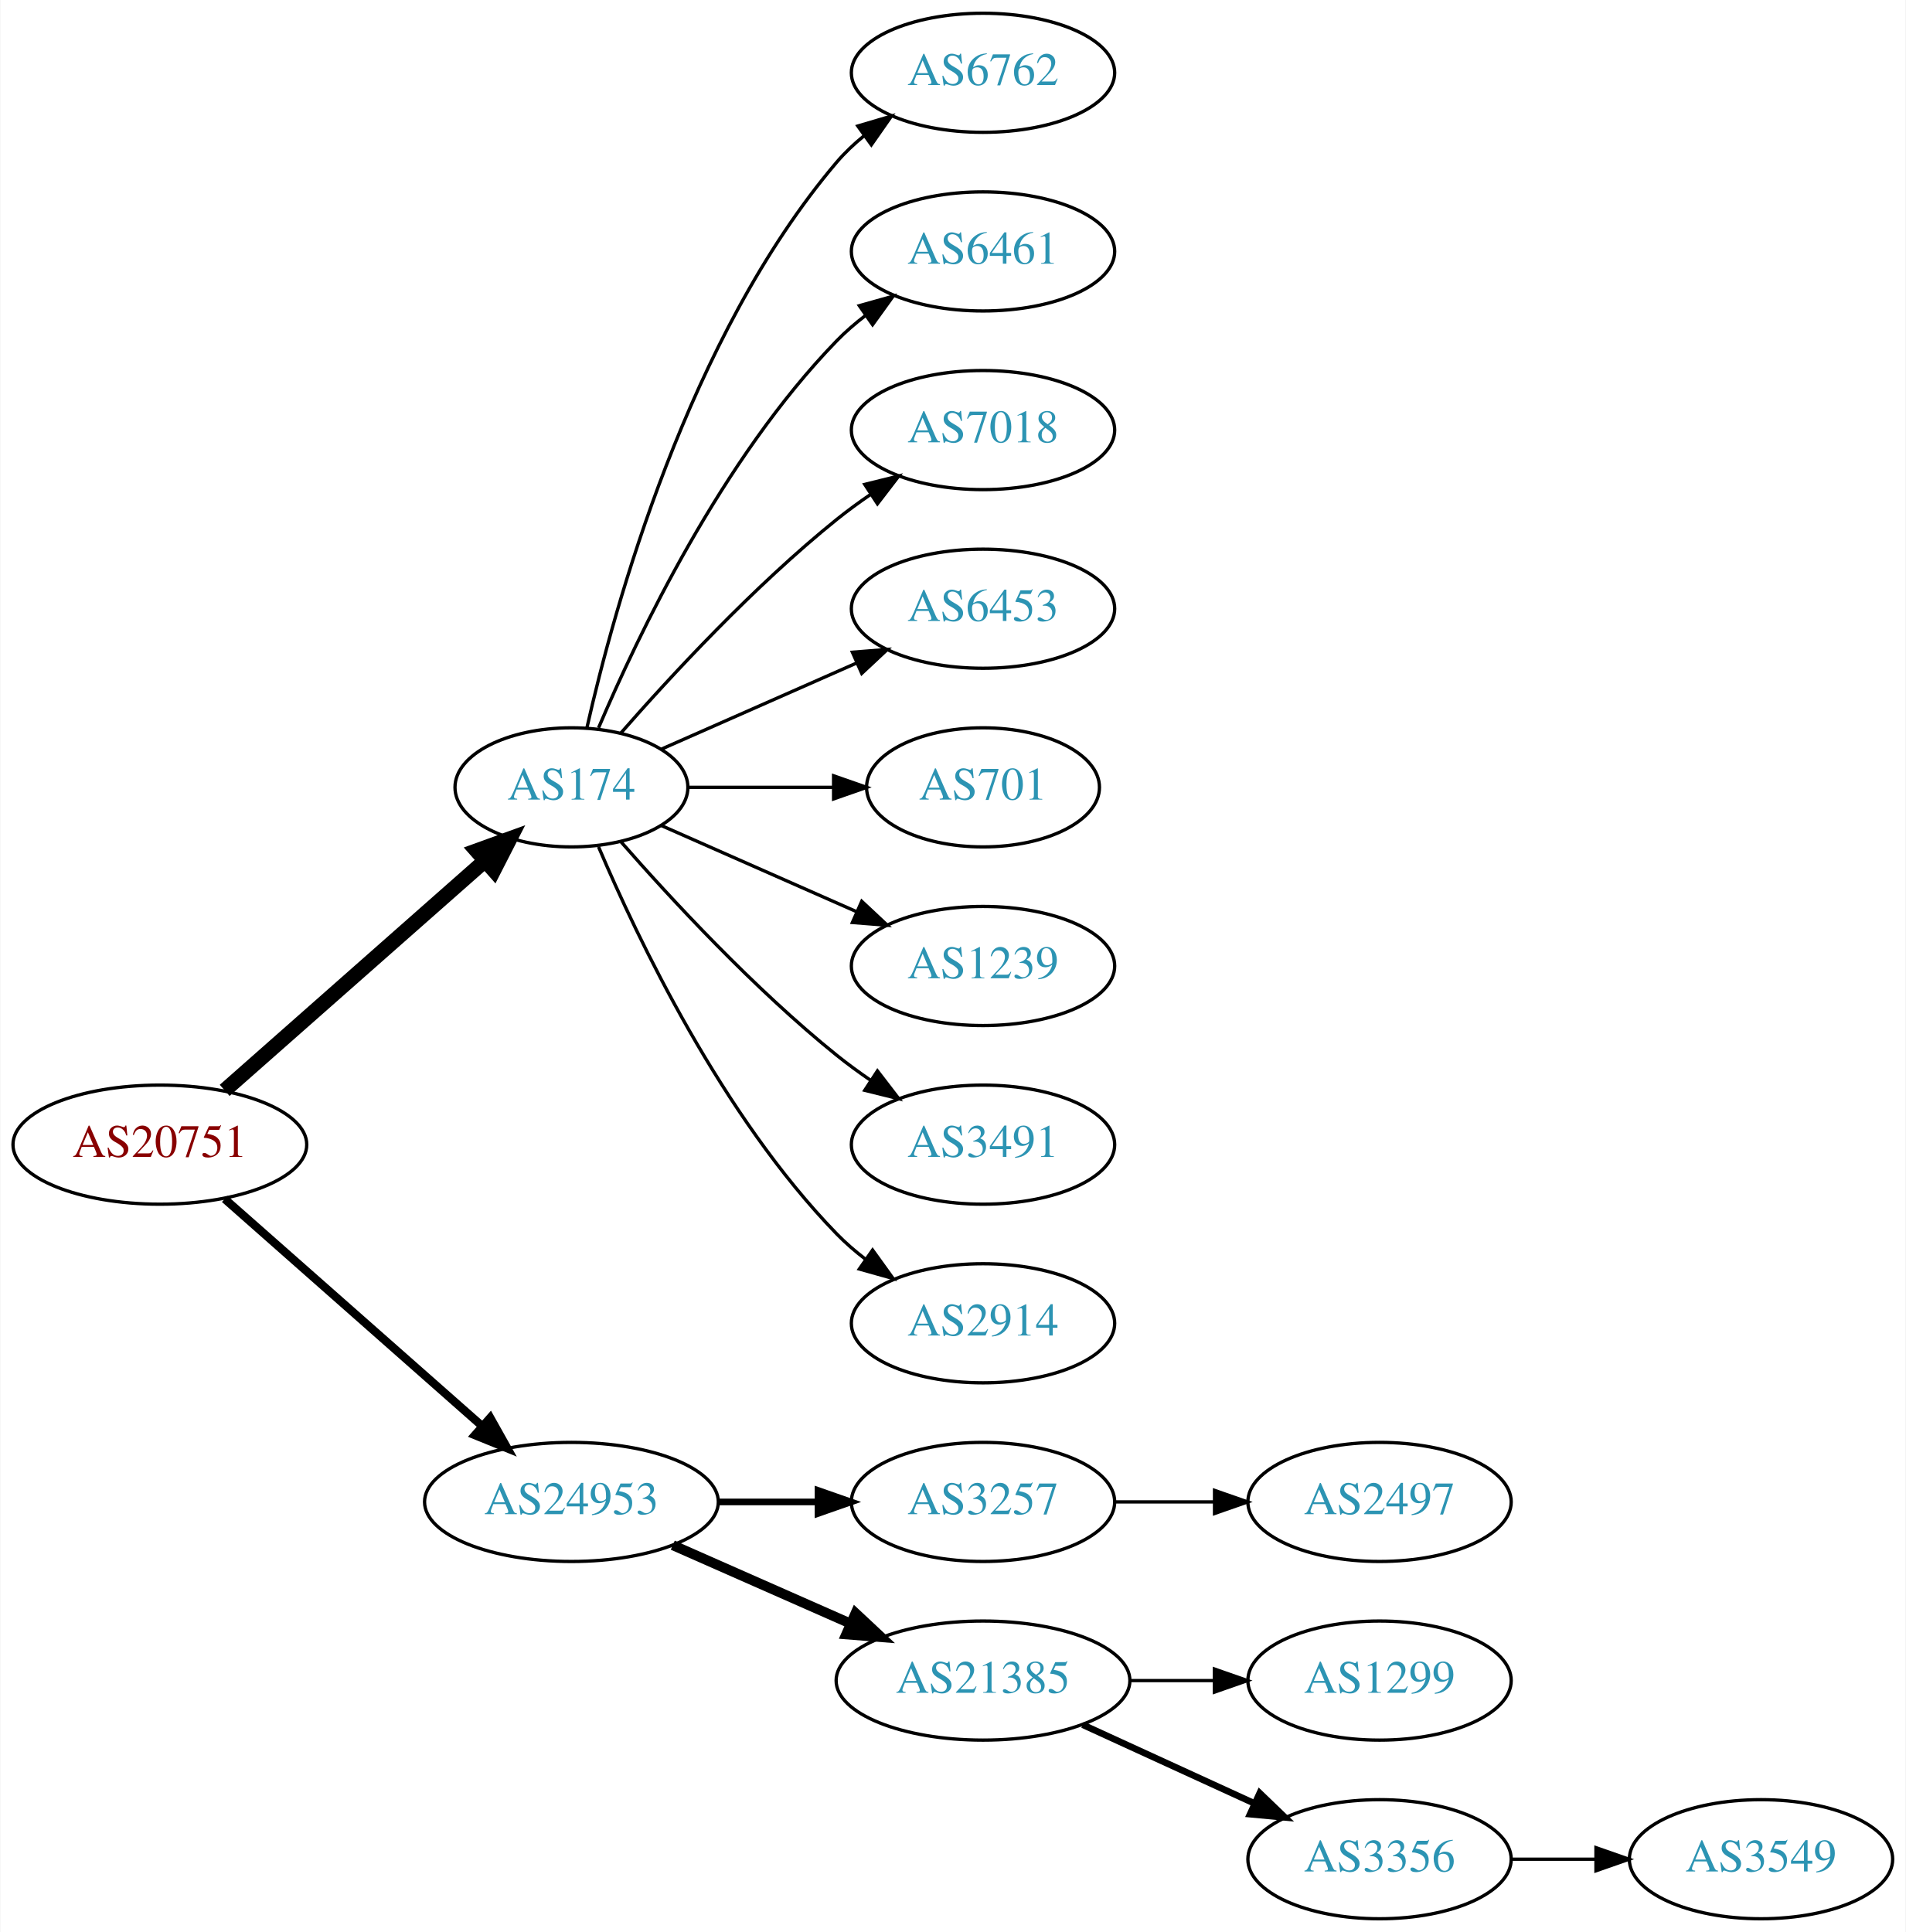
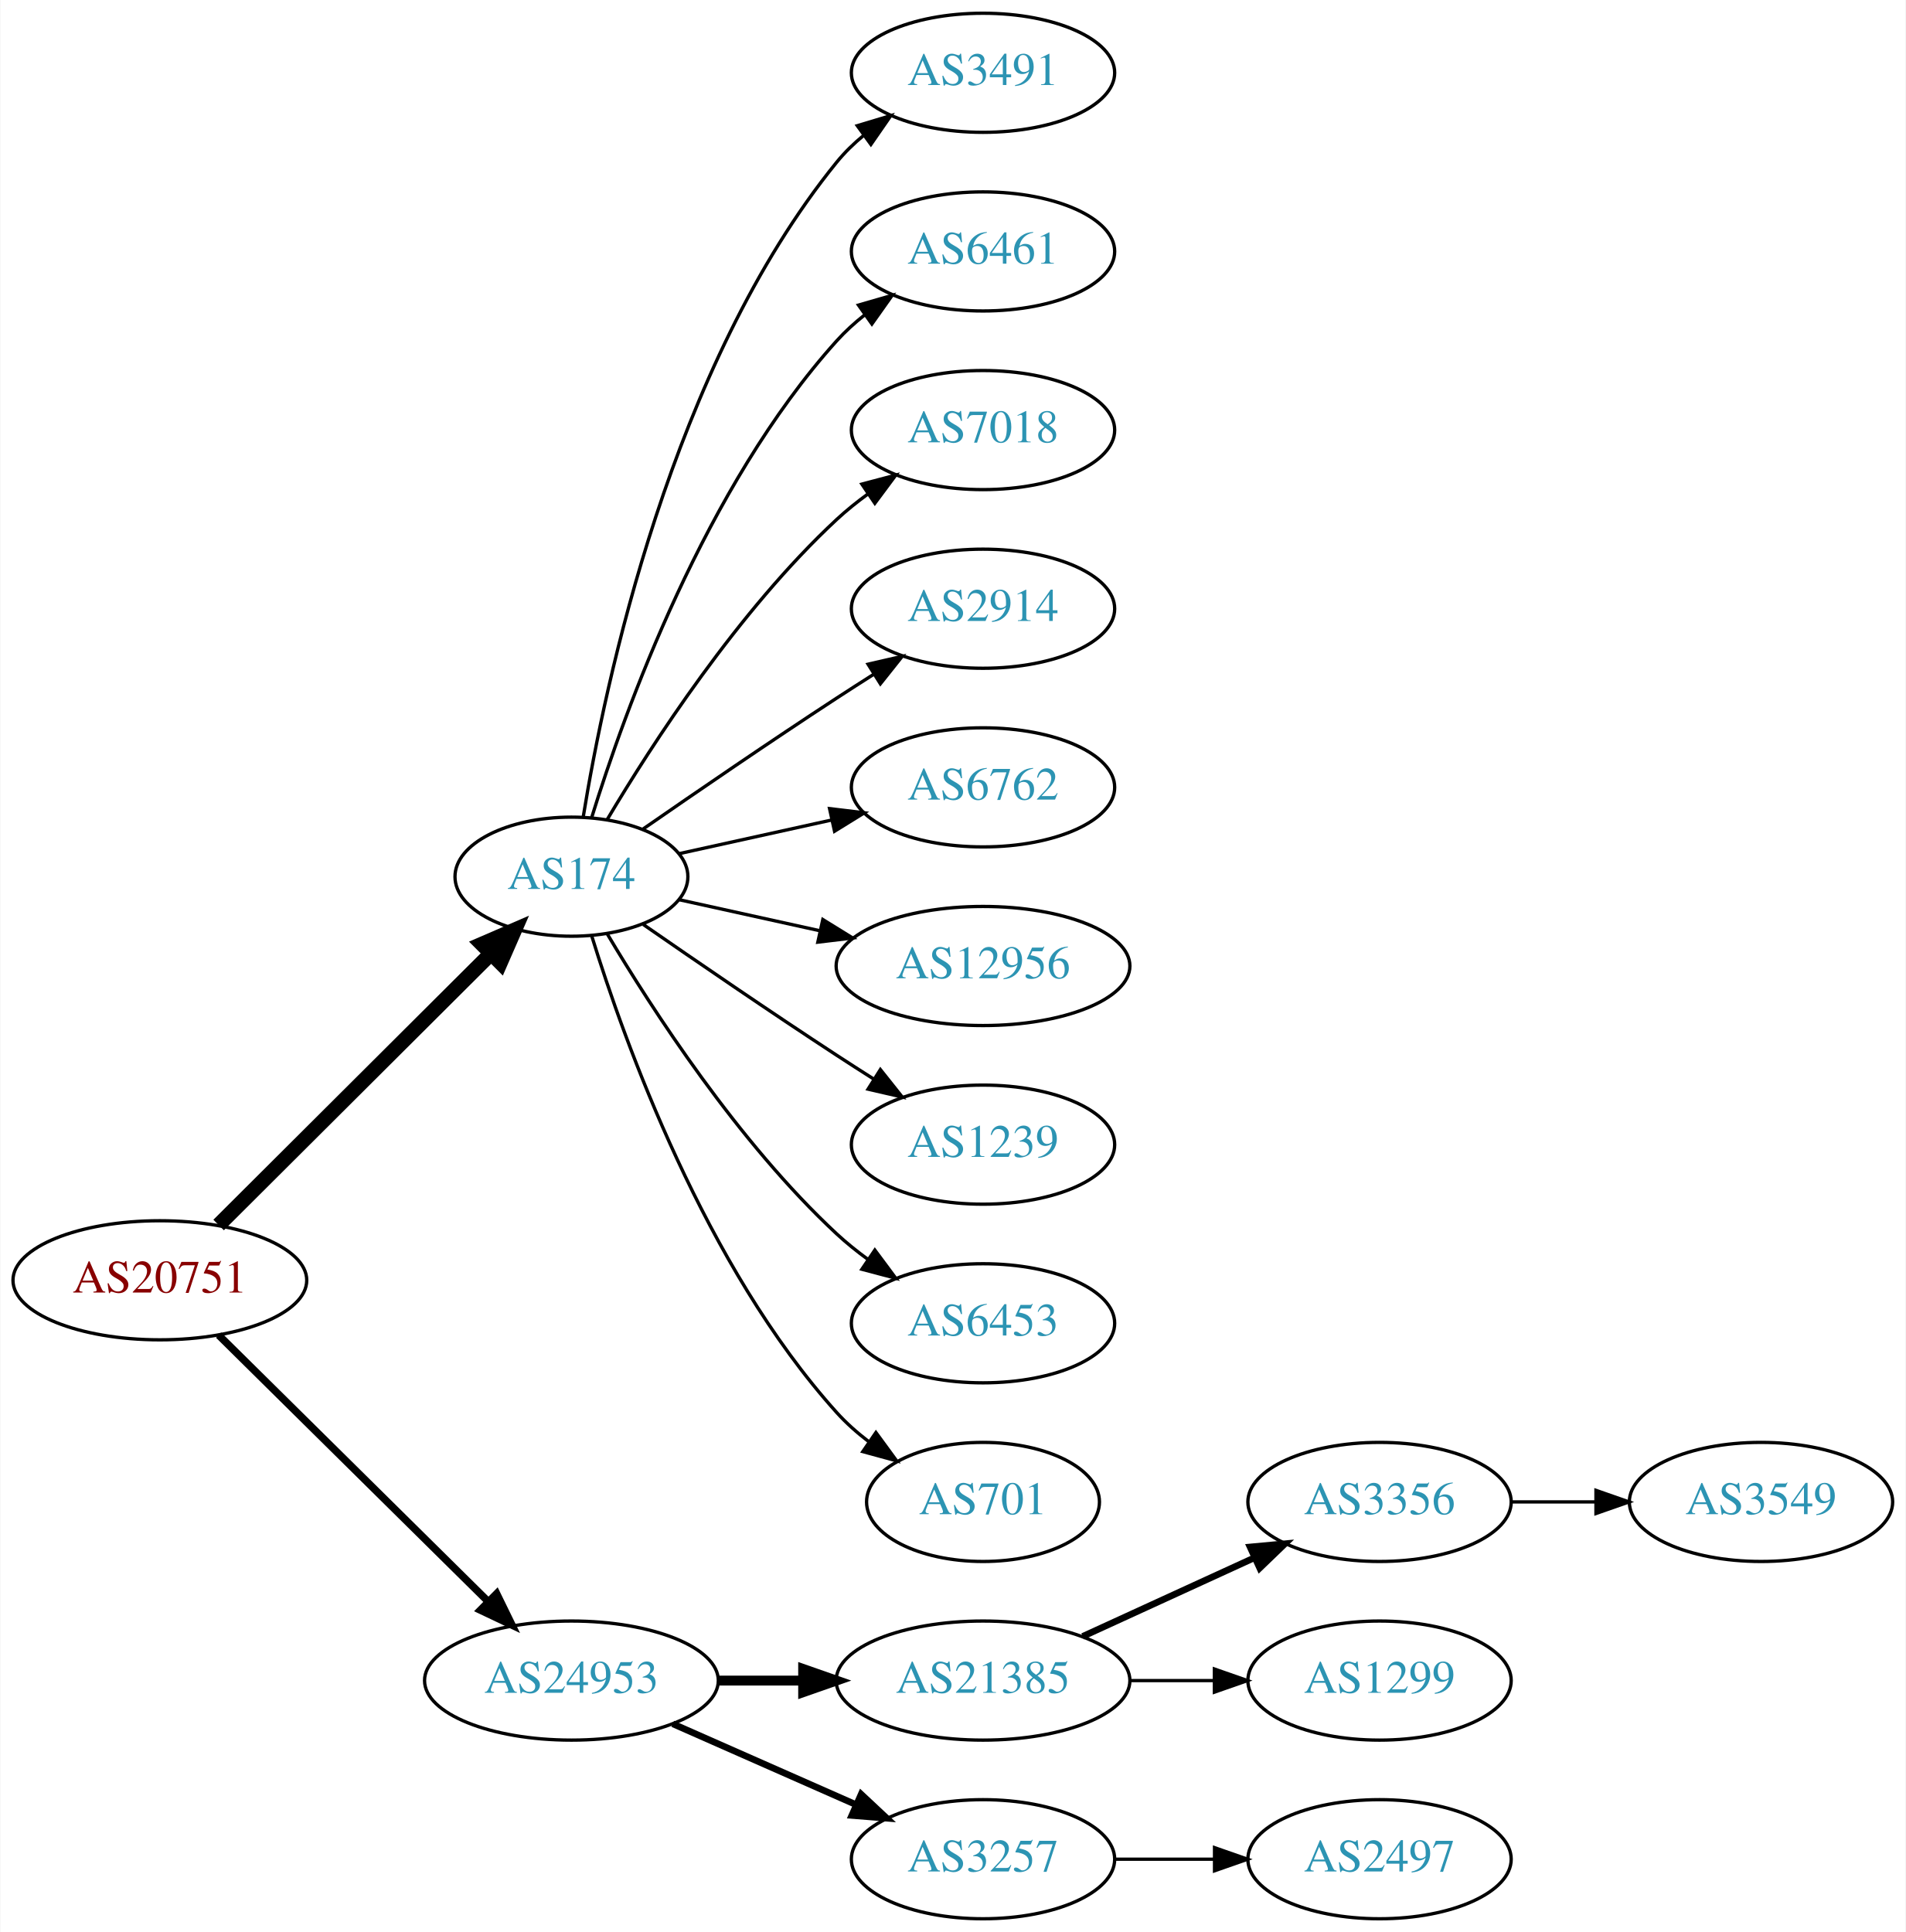
<svg xmlns="http://www.w3.org/2000/svg" xmlns:xlink="http://www.w3.org/1999/xlink" width="576pt" height="584pt" viewBox="0.00 0.00 575.76 584.00">
  <g id="graph0" class="graph" transform="scale(1 1) rotate(0) translate(4 580)">
    <polygon fill="white" stroke="none" points="-4,4 -4,-580 571.762,-580 571.762,4 -4,4" />
    <g id="node1" class="node">
      <g id="a_node1">
        <a xlink:href="/asn/20751" xlink:title="AS20751 ~ AZISTA GmbH [AT]">
-           <ellipse fill="#ffffff" stroke="black" cx="44.196" cy="-234" rx="44.393" ry="18" />
-           <text text-anchor="middle" x="44.196" y="-230.3" font-family="Times,serif" font-size="14.00" fill="#880000">AS20751</text>
+           <ellipse fill="#ffffff" stroke="black" cx="44.196" cy="-193" rx="44.393" ry="18" />
+           <text text-anchor="middle" x="44.196" y="-189.3" font-family="Times,serif" font-size="14.00" fill="#880000">AS20751</text>
        </a>
      </g>
    </g>
    <g id="node2" class="node">
      <g id="a_node2">
        <a xlink:href="/asn/174" xlink:title="AS174 ~ Cogent Communications [US]">
-           <ellipse fill="#ffffff" stroke="black" cx="168.588" cy="-342" rx="35.194" ry="18" />
-           <text text-anchor="middle" x="168.588" y="-338.3" font-family="Times,serif" font-size="14.00" fill="#2c94b3">AS174</text>
+           <ellipse fill="#ffffff" stroke="black" cx="168.588" cy="-315" rx="35.194" ry="18" />
+           <text text-anchor="middle" x="168.588" y="-311.3" font-family="Times,serif" font-size="14.00" fill="#2c94b3">AS174</text>
        </a>
      </g>
    </g>
    <g id="edge1" class="edge">
-       <path fill="none" stroke="black" stroke-width="4.5" d="M63.785,-250.403C84.722,-268.878 118.868,-299.009 142.24,-319.632" />
-       <polygon fill="black" stroke="black" stroke-width="4.5" points="139.914,-322.832 150.018,-326.496 145.125,-316.927 139.914,-322.832" />
+       <path fill="none" stroke="black" stroke-width="4.5" d="M61.958,-209.708C83.225,-230.907 120.026,-267.59 144.089,-291.576" />
+       <polygon fill="black" stroke="black" stroke-width="4.5" points="141.556,-294.611 151.418,-298.882 147.116,-289.034 141.556,-294.611" />
    </g>
    <g id="node3" class="node">
      <g id="a_node3">
        <a xlink:href="/asn/24953" xlink:title="AS24953 ~ AS MACRO: AS-24953 (customers) [AT]">
-           <ellipse fill="#ffffff" stroke="black" cx="168.588" cy="-126" rx="44.393" ry="18" />
-           <text text-anchor="middle" x="168.588" y="-122.3" font-family="Times,serif" font-size="14.00" fill="#2c94b3">AS24953</text>
+           <ellipse fill="#ffffff" stroke="black" cx="168.588" cy="-72" rx="44.393" ry="18" />
+           <text text-anchor="middle" x="168.588" y="-68.3" font-family="Times,serif" font-size="14.00" fill="#2c94b3">AS24953</text>
        </a>
      </g>
    </g>
    <g id="edge2" class="edge">
-       <path fill="none" stroke="black" stroke-width="2.5" d="M63.785,-217.597C84.482,-199.333 118.089,-169.678 141.434,-149.079" />
-       <polygon fill="black" stroke="black" stroke-width="2.5" points="144.043,-151.444 149.226,-142.203 139.412,-146.195 144.043,-151.444" />
+       <path fill="none" stroke="black" stroke-width="2.25" d="M61.958,-176.429C82.989,-155.637 119.21,-119.828 143.282,-96.029" />
+       <polygon fill="black" stroke="black" stroke-width="2.25" points="145.986,-98.278 150.636,-88.759 141.064,-93.3 145.986,-98.278" />
    </g>
    <g id="node4" class="node">
      <g id="a_node4">
-         <a xlink:href="/asn/6762" xlink:title="AS6762 ~ TELECOM ITALIA SPARKLE S.p.A. [IT]">
+         <a xlink:href="/asn/3491" xlink:title="AS3491 ~ PCCW Global, Inc. [US]">
          <ellipse fill="#ffffff" stroke="black" cx="292.98" cy="-558" rx="39.794" ry="18" />
-           <text text-anchor="middle" x="292.98" y="-554.3" font-family="Times,serif" font-size="14.00" fill="#2c94b3">AS6762</text>
+           <text text-anchor="middle" x="292.98" y="-554.3" font-family="Times,serif" font-size="14.00" fill="#2c94b3">AS3491</text>
        </a>
      </g>
    </g>
    <g id="edge3" class="edge">
-       <path fill="none" stroke="black" d="M173.282,-360.075C181.422,-396.148 203.855,-478.14 248.784,-531 251.219,-533.864 254.035,-536.521 257.04,-538.961" />
-       <polygon fill="black" stroke="black" points="255.139,-541.905 265.3,-544.906 259.228,-536.224 255.139,-541.905" />
+       <path fill="none" stroke="black" d="M172.169,-333.178C178.624,-372.997 198.695,-469.286 248.784,-531 251.153,-533.918 253.926,-536.612 256.903,-539.075" />
+       <polygon fill="black" stroke="black" points="254.978,-542.003 265.125,-545.052 259.094,-536.341 254.978,-542.003" />
    </g>
    <g id="node5" class="node">
      <g id="a_node5">
        <a xlink:href="/asn/6461" xlink:title="AS6461 ~ Zayo Bandwidth [US]">
          <ellipse fill="#ffffff" stroke="black" cx="292.98" cy="-504" rx="39.794" ry="18" />
          <text text-anchor="middle" x="292.98" y="-500.3" font-family="Times,serif" font-size="14.00" fill="#2c94b3">AS6461</text>
        </a>
      </g>
    </g>
    <g id="edge4" class="edge">
-       <path fill="none" stroke="black" d="M176.779,-359.975C188.546,-387.682 214.12,-441.348 248.784,-477 251.404,-479.695 254.345,-482.239 257.428,-484.608" />
-       <polygon fill="black" stroke="black" points="255.594,-487.597 265.796,-490.455 259.603,-481.859 255.594,-487.597" />
+       <path fill="none" stroke="black" d="M174.726,-332.94C184.629,-364.979 208.966,-432.812 248.784,-477 251.3,-479.792 254.172,-482.401 257.211,-484.812" />
+       <polygon fill="black" stroke="black" points="255.34,-487.776 265.519,-490.715 259.394,-482.07 255.34,-487.776" />
    </g>
    <g id="node6" class="node">
      <g id="a_node6">
        <a xlink:href="/asn/7018" xlink:title="AS7018 ~ AT&amp;T Services, Inc. [US]">
          <ellipse fill="#ffffff" stroke="black" cx="292.98" cy="-450" rx="39.794" ry="18" />
          <text text-anchor="middle" x="292.98" y="-446.3" font-family="Times,serif" font-size="14.00" fill="#2c94b3">AS7018</text>
        </a>
      </g>
    </g>
    <g id="edge5" class="edge">
-       <path fill="none" stroke="black" d="M183.462,-358.345C198.532,-375.559 223.81,-402.901 248.784,-423 252.04,-425.62 255.565,-428.192 259.149,-430.646" />
-       <polygon fill="black" stroke="black" points="257.237,-433.577 267.522,-436.121 261.068,-427.719 257.237,-433.577" />
+       <path fill="none" stroke="black" d="M179.401,-332.279C192.907,-355.011 218.967,-395.314 248.784,-423 251.691,-425.699 254.904,-428.28 258.228,-430.703" />
+       <polygon fill="black" stroke="black" points="256.363,-433.667 266.606,-436.375 260.287,-427.87 256.363,-433.667" />
    </g>
    <g id="node7" class="node">
      <g id="a_node7">
-         <a xlink:href="/asn/6453" xlink:title="AS6453 ~ TATA COMMUNICATIONS (AMERICA) INC [US]">
+         <a xlink:href="/asn/2914" xlink:title="AS2914 ~ NTT America, Inc. [US]">
          <ellipse fill="#ffffff" stroke="black" cx="292.98" cy="-396" rx="39.794" ry="18" />
-           <text text-anchor="middle" x="292.98" y="-392.3" font-family="Times,serif" font-size="14.00" fill="#2c94b3">AS6453</text>
+           <text text-anchor="middle" x="292.98" y="-392.3" font-family="Times,serif" font-size="14.00" fill="#2c94b3">AS2914</text>
        </a>
      </g>
    </g>
    <g id="edge6" class="edge">
-       <path fill="none" stroke="black" d="M195.844,-353.584C213.03,-361.167 235.743,-371.188 254.777,-379.586" />
-       <polygon fill="black" stroke="black" points="253.503,-382.849 264.065,-383.684 256.329,-376.445 253.503,-382.849" />
+       <path fill="none" stroke="black" d="M190.279,-329.44C206.17,-340.449 228.721,-355.897 248.784,-369 252.366,-371.339 256.137,-373.759 259.897,-376.144" />
+       <polygon fill="black" stroke="black" points="258.23,-379.231 268.558,-381.596 261.959,-373.307 258.23,-379.231" />
    </g>
    <g id="node8" class="node">
      <g id="a_node8">
-         <a xlink:href="/asn/701" xlink:title="AS701 ~ UUNET [US]">
-           <ellipse fill="#ffffff" stroke="black" cx="292.98" cy="-342" rx="35.194" ry="18" />
-           <text text-anchor="middle" x="292.98" y="-338.3" font-family="Times,serif" font-size="14.00" fill="#2c94b3">AS701</text>
+         <a xlink:href="/asn/6762" xlink:title="AS6762 ~ TELECOM ITALIA SPARKLE S.p.A. [IT]">
+           <ellipse fill="#ffffff" stroke="black" cx="292.98" cy="-342" rx="39.794" ry="18" />
+           <text text-anchor="middle" x="292.98" y="-338.3" font-family="Times,serif" font-size="14.00" fill="#2c94b3">AS6762</text>
        </a>
      </g>
    </g>
    <g id="edge7" class="edge">
-       <path fill="none" stroke="black" d="M204.007,-342C217.548,-342 233.268,-342 247.642,-342" />
-       <polygon fill="black" stroke="black" points="247.82,-345.5 257.82,-342 247.82,-338.5 247.82,-345.5" />
+       <path fill="none" stroke="black" d="M201.107,-321.953C215.168,-325.055 231.986,-328.765 247.31,-332.146" />
+       <polygon fill="black" stroke="black" points="246.601,-335.573 257.12,-334.31 248.109,-328.738 246.601,-335.573" />
    </g>
    <g id="node9" class="node">
      <g id="a_node9">
-         <a xlink:href="/asn/1239" xlink:title="AS1239 ~ Sprint [US]">
-           <ellipse fill="#ffffff" stroke="black" cx="292.98" cy="-288" rx="39.794" ry="18" />
-           <text text-anchor="middle" x="292.98" y="-284.3" font-family="Times,serif" font-size="14.00" fill="#2c94b3">AS1239</text>
+         <a xlink:href="/asn/12956" xlink:title="AS12956 ~ TELXIUS [ES]">
+           <ellipse fill="#ffffff" stroke="black" cx="292.98" cy="-288" rx="44.393" ry="18" />
+           <text text-anchor="middle" x="292.98" y="-284.3" font-family="Times,serif" font-size="14.00" fill="#2c94b3">AS12956</text>
        </a>
      </g>
    </g>
    <g id="edge8" class="edge">
-       <path fill="none" stroke="black" d="M195.844,-330.416C213.03,-322.833 235.743,-312.812 254.777,-304.414" />
-       <polygon fill="black" stroke="black" points="256.329,-307.555 264.065,-300.316 253.503,-301.151 256.329,-307.555" />
+       <path fill="none" stroke="black" d="M201.107,-308.047C213.988,-305.205 229.183,-301.853 243.424,-298.712" />
+       <polygon fill="black" stroke="black" points="244.566,-302.044 253.577,-296.472 243.058,-295.208 244.566,-302.044" />
    </g>
    <g id="node10" class="node">
      <g id="a_node10">
-         <a xlink:href="/asn/3491" xlink:title="AS3491 ~ PCCW Global, Inc. [US]">
+         <a xlink:href="/asn/1239" xlink:title="AS1239 ~ Sprint [US]">
          <ellipse fill="#ffffff" stroke="black" cx="292.98" cy="-234" rx="39.794" ry="18" />
-           <text text-anchor="middle" x="292.98" y="-230.3" font-family="Times,serif" font-size="14.00" fill="#2c94b3">AS3491</text>
+           <text text-anchor="middle" x="292.98" y="-230.3" font-family="Times,serif" font-size="14.00" fill="#2c94b3">AS1239</text>
        </a>
      </g>
    </g>
    <g id="edge9" class="edge">
-       <path fill="none" stroke="black" d="M183.462,-325.655C198.532,-308.441 223.81,-281.099 248.784,-261 252.04,-258.38 255.565,-255.808 259.149,-253.354" />
-       <polygon fill="black" stroke="black" points="261.068,-256.281 267.522,-247.879 257.237,-250.423 261.068,-256.281" />
+       <path fill="none" stroke="black" d="M190.279,-300.56C206.17,-289.551 228.721,-274.103 248.784,-261 252.366,-258.661 256.137,-256.241 259.897,-253.856" />
+       <polygon fill="black" stroke="black" points="261.959,-256.693 268.558,-248.404 258.23,-250.769 261.959,-256.693" />
    </g>
    <g id="node11" class="node">
      <g id="a_node11">
-         <a xlink:href="/asn/2914" xlink:title="AS2914 ~ NTT America, Inc. [US]">
+         <a xlink:href="/asn/6453" xlink:title="AS6453 ~ TATA COMMUNICATIONS (AMERICA) INC [US]">
          <ellipse fill="#ffffff" stroke="black" cx="292.98" cy="-180" rx="39.794" ry="18" />
-           <text text-anchor="middle" x="292.98" y="-176.3" font-family="Times,serif" font-size="14.00" fill="#2c94b3">AS2914</text>
+           <text text-anchor="middle" x="292.98" y="-176.3" font-family="Times,serif" font-size="14.00" fill="#2c94b3">AS6453</text>
        </a>
      </g>
    </g>
    <g id="edge10" class="edge">
-       <path fill="none" stroke="black" d="M176.779,-324.025C188.546,-296.318 214.12,-242.652 248.784,-207 251.404,-204.305 254.345,-201.761 257.428,-199.392" />
-       <polygon fill="black" stroke="black" points="259.603,-202.141 265.796,-193.545 255.594,-196.403 259.603,-202.141" />
+       <path fill="none" stroke="black" d="M179.401,-297.721C192.907,-274.989 218.967,-234.686 248.784,-207 251.691,-204.301 254.904,-201.72 258.228,-199.297" />
+       <polygon fill="black" stroke="black" points="260.287,-202.13 266.606,-193.625 256.363,-196.333 260.287,-202.13" />
    </g>
    <g id="node12" class="node">
      <g id="a_node12">
-         <a xlink:href="/asn/3257" xlink:title="AS3257 ~ GTT [DE]">
-           <ellipse fill="#ffffff" stroke="black" cx="292.98" cy="-126" rx="39.794" ry="18" />
-           <text text-anchor="middle" x="292.98" y="-122.3" font-family="Times,serif" font-size="14.00" fill="#2c94b3">AS3257</text>
+         <a xlink:href="/asn/701" xlink:title="AS701 ~ UUNET [US]">
+           <ellipse fill="#ffffff" stroke="black" cx="292.98" cy="-126" rx="35.194" ry="18" />
+           <text text-anchor="middle" x="292.98" y="-122.3" font-family="Times,serif" font-size="14.00" fill="#2c94b3">AS701</text>
        </a>
      </g>
    </g>
    <g id="edge11" class="edge">
-       <path fill="none" stroke="black" stroke-width="2" d="M213.084,-126C222.773,-126 233.11,-126 243.002,-126" />
-       <polygon fill="black" stroke="black" stroke-width="2" points="243.105,-129.5 253.105,-126 243.105,-122.5 243.105,-129.5" />
+       <path fill="none" stroke="black" d="M174.726,-297.06C184.629,-265.021 208.966,-197.188 248.784,-153 251.648,-149.822 254.972,-146.881 258.48,-144.2" />
+       <polygon fill="black" stroke="black" points="260.613,-146.982 266.869,-138.431 256.646,-141.214 260.613,-146.982" />
    </g>
    <g id="node13" class="node">
      <g id="a_node13">
        <a xlink:href="/asn/21385" xlink:title="AS21385 ~ Trusted Network GmbH [DE]">
          <ellipse fill="#ffffff" stroke="black" cx="292.98" cy="-72" rx="44.393" ry="18" />
          <text text-anchor="middle" x="292.98" y="-68.3" font-family="Times,serif" font-size="14.00" fill="#2c94b3">AS21385</text>
        </a>
      </g>
    </g>
    <g id="edge12" class="edge">
-       <path fill="none" stroke="black" stroke-width="3" d="M199.216,-112.928C215.333,-105.817 235.473,-96.931 252.865,-89.258" />
-       <polygon fill="black" stroke="black" stroke-width="3" points="254.465,-92.377 262.201,-85.139 251.639,-85.973 254.465,-92.377" />
+       <path fill="none" stroke="black" stroke-width="3" d="M213.084,-72C221.29,-72 229.961,-72 238.434,-72" />
+       <polygon fill="black" stroke="black" stroke-width="3" points="238.625,-75.5 248.625,-72 238.625,-68.5 238.625,-75.5" />
    </g>
    <g id="node14" class="node">
      <g id="a_node14">
-         <a xlink:href="/asn/2497" xlink:title="AS2497 ~ Internet Initiative Japan Inc. [JP]">
-           <ellipse fill="#ffffff" stroke="black" cx="412.823" cy="-126" rx="39.794" ry="18" />
-           <text text-anchor="middle" x="412.823" y="-122.3" font-family="Times,serif" font-size="14.00" fill="#2c94b3">AS2497</text>
+         <a xlink:href="/asn/3257" xlink:title="AS3257 ~ GTT [DE]">
+           <ellipse fill="#ffffff" stroke="black" cx="292.98" cy="-18" rx="39.794" ry="18" />
+           <text text-anchor="middle" x="292.98" y="-14.3" font-family="Times,serif" font-size="14.00" fill="#2c94b3">AS3257</text>
        </a>
      </g>
    </g>
    <g id="edge13" class="edge">
-       <path fill="none" stroke="black" d="M332.893,-126C342.446,-126 352.796,-126 362.759,-126" />
-       <polygon fill="black" stroke="black" points="362.951,-129.5 372.951,-126 362.951,-122.5 362.951,-129.5" />
+       <path fill="none" stroke="black" stroke-width="2" d="M199.216,-58.928C215.81,-51.606 236.67,-42.403 254.403,-34.579" />
+       <polygon fill="black" stroke="black" stroke-width="2" points="256.151,-37.634 263.887,-30.395 253.325,-31.23 256.151,-37.634" />
    </g>
    <g id="node15" class="node">
      <g id="a_node15">
+         <a xlink:href="/asn/3356" xlink:title="AS3356 ~ Level 3 Parent, LLC [US]">
+           <ellipse fill="#ffffff" stroke="black" cx="412.823" cy="-126" rx="39.794" ry="18" />
+           <text text-anchor="middle" x="412.823" y="-122.3" font-family="Times,serif" font-size="14.00" fill="#2c94b3">AS3356</text>
+         </a>
+       </g>
+     </g>
+     <g id="edge14" class="edge">
+       <path fill="none" stroke="black" stroke-width="2" d="M323.11,-85.348C338.721,-92.502 358.119,-101.391 374.791,-109.03" />
+       <polygon fill="black" stroke="black" stroke-width="2" points="373.694,-112.378 384.243,-113.362 376.61,-106.014 373.694,-112.378" />
+     </g>
+     <g id="node16" class="node">
+       <g id="a_node16">
        <a xlink:href="/asn/1299" xlink:title="AS1299 ~ Telia Carrier [EU]">
          <ellipse fill="#ffffff" stroke="black" cx="412.823" cy="-72" rx="39.794" ry="18" />
          <text text-anchor="middle" x="412.823" y="-68.3" font-family="Times,serif" font-size="14.00" fill="#2c94b3">AS1299</text>
        </a>
      </g>
    </g>
-     <g id="edge14" class="edge">
+     <g id="edge15" class="edge">
      <path fill="none" stroke="black" d="M337.191,-72C345.504,-72 354.267,-72 362.749,-72" />
      <polygon fill="black" stroke="black" points="362.908,-75.5 372.908,-72 362.908,-68.5 362.908,-75.5" />
    </g>
-     <g id="node16" class="node">
-       <g id="a_node16">
-         <a xlink:href="/asn/3356" xlink:title="AS3356 ~ Level 3 Parent, LLC [US]">
+     <g id="node18" class="node">
+       <g id="a_node18">
+         <a xlink:href="/asn/2497" xlink:title="AS2497 ~ Internet Initiative Japan Inc. [JP]">
          <ellipse fill="#ffffff" stroke="black" cx="412.823" cy="-18" rx="39.794" ry="18" />
-           <text text-anchor="middle" x="412.823" y="-14.3" font-family="Times,serif" font-size="14.00" fill="#2c94b3">AS3356</text>
-         </a>
-       </g>
-     </g>
-     <g id="edge15" class="edge">
-       <path fill="none" stroke="black" stroke-width="2" d="M323.11,-58.652C338.721,-51.498 358.119,-42.609 374.791,-34.969" />
-       <polygon fill="black" stroke="black" stroke-width="2" points="376.61,-37.986 384.243,-30.638 373.694,-31.622 376.61,-37.986" />
+           <text text-anchor="middle" x="412.823" y="-14.3" font-family="Times,serif" font-size="14.00" fill="#2c94b3">AS2497</text>
+         </a>
+       </g>
+     </g>
+     <g id="edge17" class="edge">
+       <path fill="none" stroke="black" d="M332.893,-18C342.446,-18 352.796,-18 362.759,-18" />
+       <polygon fill="black" stroke="black" points="362.951,-21.5 372.951,-18 362.951,-14.5 362.951,-21.5" />
    </g>
    <g id="node17" class="node">
      <g id="a_node17">
        <a xlink:href="/asn/3549" xlink:title="AS3549 ~ Level 3 Parent, LLC [US]">
-           <ellipse fill="#ffffff" stroke="black" cx="528.116" cy="-18" rx="39.794" ry="18" />
-           <text text-anchor="middle" x="528.116" y="-14.3" font-family="Times,serif" font-size="14.00" fill="#2c94b3">AS3549</text>
+           <ellipse fill="#ffffff" stroke="black" cx="528.116" cy="-126" rx="39.794" ry="18" />
+           <text text-anchor="middle" x="528.116" y="-122.3" font-family="Times,serif" font-size="14.00" fill="#2c94b3">AS3549</text>
        </a>
      </g>
    </g>
    <g id="edge16" class="edge">
-       <path fill="none" stroke="black" d="M452.495,-18C460.698,-18 469.462,-18 477.994,-18" />
-       <polygon fill="black" stroke="black" points="478.233,-21.5 488.233,-18 478.233,-14.5 478.233,-21.5" />
+       <path fill="none" stroke="black" d="M452.495,-126C460.698,-126 469.462,-126 477.994,-126" />
+       <polygon fill="black" stroke="black" points="478.233,-129.5 488.233,-126 478.233,-122.5 478.233,-129.5" />
    </g>
  </g>
</svg>
